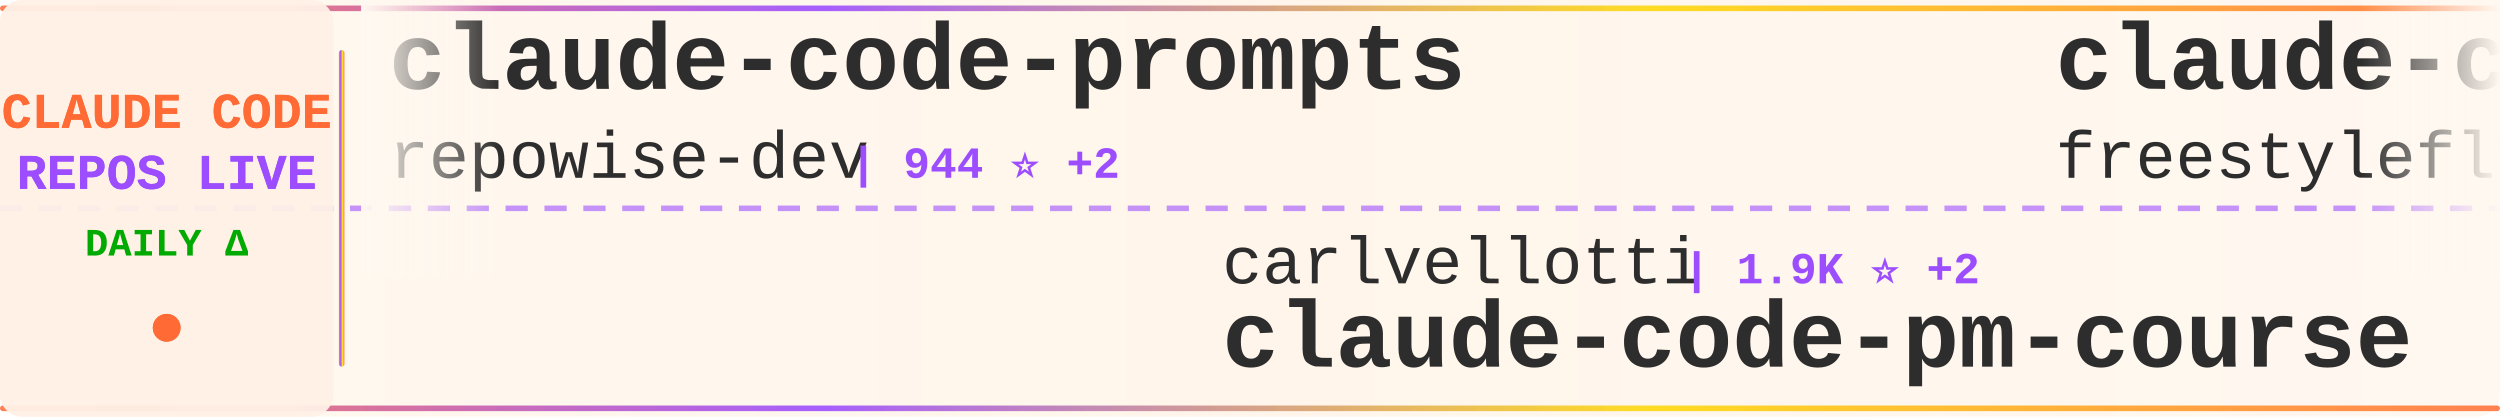
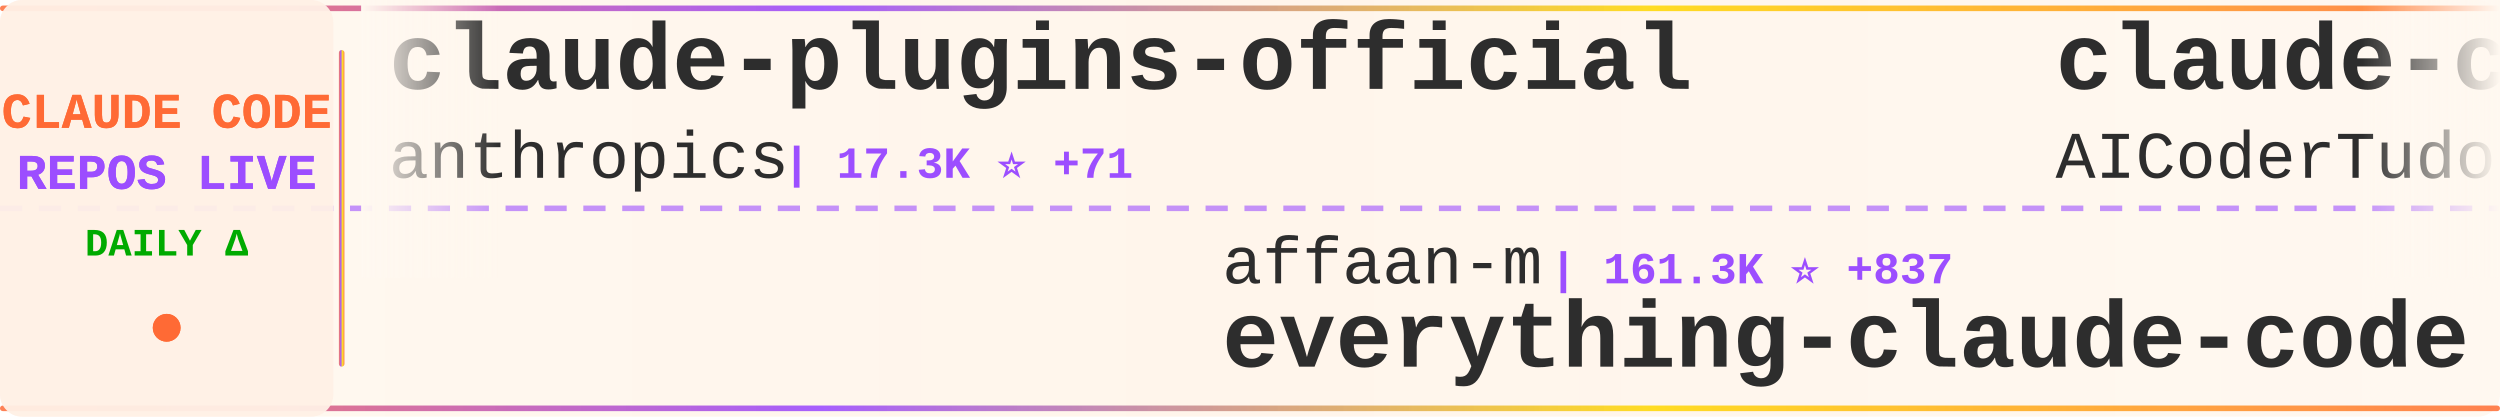
<svg xmlns="http://www.w3.org/2000/svg" width="900" height="150">
  <defs>
    <linearGradient id="tickerBg" x1="0%" y1="0%" x2="100%" y2="0%">
      <stop offset="0%" style="stop-color:#fff8f0;stop-opacity:0.98" />
      <stop offset="50%" style="stop-color:#fff5eb;stop-opacity:1" />
      <stop offset="100%" style="stop-color:#fff8f0;stop-opacity:0.98" />
    </linearGradient>
    <linearGradient id="borderGrad" x1="0%" y1="0%" x2="100%" y2="0%">
      <stop offset="0%" style="stop-color:#FF6B35;stop-opacity:0.85">
        <animate attributeName="stop-opacity" values="0.85;1;0.85" dur="2s" repeatCount="indefinite" />
      </stop>
      <stop offset="33%" style="stop-color:#9C4EFF;stop-opacity:0.9">
        <animate attributeName="stop-opacity" values="0.9;1;0.9" dur="2.2s" repeatCount="indefinite" />
      </stop>
      <stop offset="66%" style="stop-color:#FFD700;stop-opacity:0.85">
        <animate attributeName="stop-opacity" values="0.85;1;0.85" dur="1.8s" repeatCount="indefinite" />
      </stop>
      <stop offset="100%" style="stop-color:#FF6B35;stop-opacity:0.85">
        <animate attributeName="stop-opacity" values="0.85;1;0.85" dur="2s" repeatCount="indefinite" />
      </stop>
    </linearGradient>
    <filter id="textGlow">
      <feGaussianBlur stdDeviation="0.15" result="coloredBlur" />
      <feMerge>
        <feMergeNode in="coloredBlur" />
        <feMergeNode in="SourceGraphic" />
      </feMerge>
    </filter>
    <filter id="metricGlow">
      <feGaussianBlur stdDeviation="0.2" result="coloredBlur" />
      <feMerge>
        <feMergeNode in="coloredBlur" />
        <feMergeNode in="SourceGraphic" />
      </feMerge>
    </filter>
    <linearGradient id="leftFade" x1="0%" y1="0%" x2="100%" y2="0%">
      <stop offset="0%" style="stop-color:#fff8f0;stop-opacity:1" />
      <stop offset="100%" style="stop-color:#fff8f0;stop-opacity:0" />
    </linearGradient>
    <linearGradient id="rightFade" x1="0%" y1="0%" x2="100%" y2="0%">
      <stop offset="0%" style="stop-color:#fff8f0;stop-opacity:0" />
      <stop offset="100%" style="stop-color:#fff8f0;stop-opacity:1" />
    </linearGradient>
  </defs>
  <rect width="900" height="150" fill="url(#tickerBg)" rx="8" />
  <rect x="0" y="2" width="900" height="2" fill="url(#borderGrad)" rx="1" />
  <rect x="0" y="146" width="900" height="2" fill="url(#borderGrad)" rx="1" />
  <line x1="0" y1="75" x2="900" y2="75" stroke="#9C4EFF" stroke-width="2" stroke-dasharray="8 6" opacity="0.6" />
  <rect x="0" y="0" width="120" height="150" fill="#fff0e6" opacity="0.95" rx="8" />
  <text x="60" y="46" font-family="'Courier New', monospace" font-size="18" font-weight="bold" fill="#FF6B35" text-anchor="middle" filter="url(#textGlow)">
    CLAUDE CODE
  </text>
  <text x="60" y="68" font-family="'Courier New', monospace" font-size="18" font-weight="bold" fill="#9C4EFF" text-anchor="middle" filter="url(#textGlow)">
    REPOS LIVE
  </text>
  <text x="60" y="92" font-family="'Courier New', monospace" font-size="14" font-weight="bold" fill="#00aa00" text-anchor="middle">
    DAILY Δ
  </text>
  <circle cx="60" cy="118" r="5" fill="#FF6B35" filter="url(#metricGlow)">
    <animate attributeName="r" values="4;6;4" dur="1.5s" repeatCount="indefinite" />
    <animate attributeName="opacity" values="0.6;1;0.6" dur="1.5s" repeatCount="indefinite" />
  </circle>
  <rect x="122" y="18" width="2" height="114" fill="url(#borderGrad)" rx="1" />
  <clipPath id="tickerClip">
    <rect x="130" y="0" width="770" height="150" />
  </clipPath>
  <g clip-path="url(#tickerClip)">
    <g id="tickerItems">
      <animateTransform attributeName="transform" attributeType="XML" type="translate" from="0 0" to="-3000 0" dur="54s" repeatCount="indefinite" />
      <g transform="translate(0, 0)">
-         <text x="140" y="32" font-family="'Courier New', monospace" font-size="34" font-weight="bold" fill="#2d2d2d">claude-code-prompts</text>
-         <text x="140" y="64" font-family="'Courier New', monospace" font-size="24" font-weight="normal" fill="#2d2d2d" opacity="1.0">repowise-dev</text>
-         <text x="306" y="64" font-family="'Courier New', monospace" font-size="16" font-weight="bold" fill="#9C4EFF"> | 944 ⭐ +2</text>
+         <text x="140" y="32" font-family="'Courier New', monospace" font-size="34" font-weight="bold" fill="#2d2d2d">claude-plugins-official</text>
+         <text x="140" y="64" font-family="'Courier New', monospace" font-size="24" font-weight="normal" fill="#2d2d2d" opacity="1.0">anthropics</text>
+         <text x="282" y="64" font-family="'Courier New', monospace" font-size="16" font-weight="bold" fill="#9C4EFF"> | 17.3K ⭐ +71</text>
      </g>
      <g transform="translate(300, 0)">
-         <text x="140" y="102" font-family="'Courier New', monospace" font-size="24" font-weight="normal" fill="#2d2d2d" opacity="1.0">carlvellotti</text>
-         <text x="306" y="102" font-family="'Courier New', monospace" font-size="16" font-weight="bold" fill="#9C4EFF"> | 1.9K ⭐ +2</text>
-         <text x="140" y="132" font-family="'Courier New', monospace" font-size="34" font-weight="bold" fill="#2d2d2d">claude-code-pm-course</text>
+         <text x="140" y="102" font-family="'Courier New', monospace" font-size="24" font-weight="normal" fill="#2d2d2d" opacity="1.0">affaan-m</text>
+         <text x="258" y="102" font-family="'Courier New', monospace" font-size="16" font-weight="bold" fill="#9C4EFF"> | 161.3K ⭐ +837</text>
+         <text x="140" y="132" font-family="'Courier New', monospace" font-size="34" font-weight="bold" fill="#2d2d2d">everything-claude-code</text>
      </g>
      <g transform="translate(600, 0)">
-         <text x="140" y="32" font-family="'Courier New', monospace" font-size="34" font-weight="bold" fill="#2d2d2d">claude-code</text>
-         <text x="140" y="64" font-family="'Courier New', monospace" font-size="24" font-weight="normal" fill="#2d2d2d" opacity="1.0">freestylefly</text>
-         <text x="306" y="64" font-family="'Courier New', monospace" font-size="16" font-weight="bold" fill="#9C4EFF"> | 123 ⭐</text>
+         <text x="140" y="32" font-family="'Courier New', monospace" font-size="34" font-weight="bold" fill="#2d2d2d">claude-code-tudou</text>
+         <text x="140" y="64" font-family="'Courier New', monospace" font-size="24" font-weight="normal" fill="#2d2d2d" opacity="1.0">AICoderTudou</text>
+         <text x="306" y="64" font-family="'Courier New', monospace" font-size="16" font-weight="bold" fill="#9C4EFF"> | 490 ⭐</text>
      </g>
      <g transform="translate(900, 0)">
-         <text x="140" y="102" font-family="'Courier New', monospace" font-size="24" font-weight="normal" fill="#2d2d2d" opacity="1.0">nicedreamzapp</text>
-         <text x="318" y="102" font-family="'Courier New', monospace" font-size="16" font-weight="bold" fill="#9C4EFF"> | 1.4K ⭐ +261</text>
-         <text x="140" y="132" font-family="'Courier New', monospace" font-size="34" font-weight="bold" fill="#2d2d2d">claude-code-local</text>
+         <text x="140" y="102" font-family="'Courier New', monospace" font-size="24" font-weight="normal" fill="#2d2d2d" opacity="1.0">Yeachan-Heo</text>
+         <text x="294" y="102" font-family="'Courier New', monospace" font-size="16" font-weight="bold" fill="#9C4EFF"> | 30.1K ⭐ +225</text>
+         <text x="140" y="132" font-family="'Courier New', monospace" font-size="34" font-weight="bold" fill="#2d2d2d">oh-my-claudecode</text>
      </g>
      <g transform="translate(1200, 0)">
-         <text x="140" y="32" font-family="'Courier New', monospace" font-size="34" font-weight="bold" fill="#2d2d2d">awesome-claude-code-suba...</text>
-         <text x="140" y="64" font-family="'Courier New', monospace" font-size="24" font-weight="normal" fill="#2d2d2d" opacity="1.0">VoltAgent</text>
-         <text x="270" y="64" font-family="'Courier New', monospace" font-size="16" font-weight="bold" fill="#9C4EFF"> | 17.7K ⭐ +79</text>
+         <text x="140" y="32" font-family="'Courier New', monospace" font-size="34" font-weight="bold" fill="#2d2d2d">Claude-Code-Game-Studios</text>
+         <text x="140" y="64" font-family="'Courier New', monospace" font-size="24" font-weight="normal" fill="#2d2d2d" opacity="1.0">Donchitos</text>
+         <text x="270" y="64" font-family="'Courier New', monospace" font-size="16" font-weight="bold" fill="#9C4EFF"> | 13.7K ⭐ +977</text>
      </g>
      <g transform="translate(1500, 0)">
+         <text x="140" y="102" font-family="'Courier New', monospace" font-size="24" font-weight="normal" fill="#2d2d2d" opacity="1.0">Piebald-AI</text>
+         <text x="282" y="102" font-family="'Courier New', monospace" font-size="16" font-weight="bold" fill="#9C4EFF"> | 9.1K ⭐ +42</text>
+         <text x="140" y="132" font-family="'Courier New', monospace" font-size="34" font-weight="bold" fill="#2d2d2d">claude-code-system-promp...</text>
+       </g>
+       <g transform="translate(1800, 0)">
+         <text x="140" y="32" font-family="'Courier New', monospace" font-size="34" font-weight="bold" fill="#2d2d2d">claude-howto</text>
+         <text x="140" y="64" font-family="'Courier New', monospace" font-size="24" font-weight="normal" fill="#2d2d2d" opacity="1.0">luongnv89</text>
+         <text x="270" y="64" font-family="'Courier New', monospace" font-size="16" font-weight="bold" fill="#9C4EFF"> | 27.7K ⭐ +165</text>
+       </g>
+       <g transform="translate(2100, 0)">
+         <text x="140" y="102" font-family="'Courier New', monospace" font-size="24" font-weight="normal" fill="#2d2d2d" opacity="1.0">sugyan</text>
+         <text x="234" y="102" font-family="'Courier New', monospace" font-size="16" font-weight="bold" fill="#9C4EFF"> | 1.0K ⭐ +2</text>
+         <text x="140" y="132" font-family="'Courier New', monospace" font-size="34" font-weight="bold" fill="#2d2d2d">claude-code-webui</text>
+       </g>
+       <g transform="translate(2400, 0)">
+         <text x="140" y="32" font-family="'Courier New', monospace" font-size="34" font-weight="bold" fill="#2d2d2d">claude-code</text>
+         <text x="140" y="64" font-family="'Courier New', monospace" font-size="24" font-weight="normal" fill="#2d2d2d" opacity="1.0">codeaashu</text>
+         <text x="270" y="64" font-family="'Courier New', monospace" font-size="16" font-weight="bold" fill="#9C4EFF"> | 2.2K ⭐ +24</text>
+       </g>
+       <g transform="translate(2700, 0)">
+         <text x="140" y="102" font-family="'Courier New', monospace" font-size="24" font-weight="normal" fill="#2d2d2d" opacity="1.0">shanraisshan</text>
+         <text x="306" y="102" font-family="'Courier New', monospace" font-size="16" font-weight="bold" fill="#9C4EFF"> | 46.6K ⭐ +370</text>
+         <text x="140" y="132" font-family="'Courier New', monospace" font-size="34" font-weight="bold" fill="#2d2d2d">claude-code-best-practic...</text>
+       </g>
+       <g transform="translate(3000, 0)">
+         <text x="140" y="32" font-family="'Courier New', monospace" font-size="34" font-weight="bold" fill="#2d2d2d">claude-plugins-official</text>
+         <text x="140" y="64" font-family="'Courier New', monospace" font-size="24" font-weight="normal" fill="#2d2d2d" opacity="1.0">anthropics</text>
+         <text x="282" y="64" font-family="'Courier New', monospace" font-size="16" font-weight="bold" fill="#9C4EFF"> | 17.3K ⭐ +71</text>
+       </g>
+       <g transform="translate(3300, 0)">
        <text x="140" y="102" font-family="'Courier New', monospace" font-size="24" font-weight="normal" fill="#2d2d2d" opacity="1.0">affaan-m</text>
-         <text x="258" y="102" font-family="'Courier New', monospace" font-size="16" font-weight="bold" fill="#9C4EFF"> | 161.1K ⭐ +789</text>
+         <text x="258" y="102" font-family="'Courier New', monospace" font-size="16" font-weight="bold" fill="#9C4EFF"> | 161.3K ⭐ +837</text>
        <text x="140" y="132" font-family="'Courier New', monospace" font-size="34" font-weight="bold" fill="#2d2d2d">everything-claude-code</text>
      </g>
-       <g transform="translate(1800, 0)">
-         <text x="140" y="32" font-family="'Courier New', monospace" font-size="34" font-weight="bold" fill="#2d2d2d">claude-code-source</text>
-         <text x="140" y="64" font-family="'Courier New', monospace" font-size="24" font-weight="normal" fill="#2d2d2d" opacity="1.0">hangsman</text>
-         <text x="258" y="64" font-family="'Courier New', monospace" font-size="16" font-weight="bold" fill="#9C4EFF"> | 754 ⭐ +1</text>
-       </g>
-       <g transform="translate(2100, 0)">
-         <text x="140" y="102" font-family="'Courier New', monospace" font-size="24" font-weight="normal" fill="#2d2d2d" opacity="1.0">RishabhK103</text>
-         <text x="294" y="102" font-family="'Courier New', monospace" font-size="16" font-weight="bold" fill="#9C4EFF"> | 61 ⭐</text>
-         <text x="140" y="132" font-family="'Courier New', monospace" font-size="34" font-weight="bold" fill="#2d2d2d">claude-code</text>
-       </g>
-       <g transform="translate(2400, 0)">
-         <text x="140" y="32" font-family="'Courier New', monospace" font-size="34" font-weight="bold" fill="#2d2d2d">Claude-code</text>
-         <text x="140" y="64" font-family="'Courier New', monospace" font-size="24" font-weight="normal" fill="#2d2d2d" opacity="1.0">zstmfhy</text>
-         <text x="246" y="64" font-family="'Courier New', monospace" font-size="16" font-weight="bold" fill="#9C4EFF"> | 192 ⭐</text>
-       </g>
-       <g transform="translate(2700, 0)">
-         <text x="140" y="102" font-family="'Courier New', monospace" font-size="24" font-weight="normal" fill="#2d2d2d" opacity="1.0">edmund-io</text>
-         <text x="270" y="102" font-family="'Courier New', monospace" font-size="16" font-weight="bold" fill="#9C4EFF"> | 1.4K ⭐ +1</text>
-         <text x="140" y="132" font-family="'Courier New', monospace" font-size="34" font-weight="bold" fill="#2d2d2d">edmunds-claude-code</text>
-       </g>
-       <g transform="translate(3000, 0)">
-         <text x="140" y="32" font-family="'Courier New', monospace" font-size="34" font-weight="bold" fill="#2d2d2d">claude-code-prompts</text>
-         <text x="140" y="64" font-family="'Courier New', monospace" font-size="24" font-weight="normal" fill="#2d2d2d" opacity="1.0">repowise-dev</text>
-         <text x="306" y="64" font-family="'Courier New', monospace" font-size="16" font-weight="bold" fill="#9C4EFF"> | 944 ⭐ +2</text>
-       </g>
-       <g transform="translate(3300, 0)">
-         <text x="140" y="102" font-family="'Courier New', monospace" font-size="24" font-weight="normal" fill="#2d2d2d" opacity="1.0">carlvellotti</text>
-         <text x="306" y="102" font-family="'Courier New', monospace" font-size="16" font-weight="bold" fill="#9C4EFF"> | 1.9K ⭐ +2</text>
-         <text x="140" y="132" font-family="'Courier New', monospace" font-size="34" font-weight="bold" fill="#2d2d2d">claude-code-pm-course</text>
-       </g>
      <g transform="translate(3600, 0)">
-         <text x="140" y="32" font-family="'Courier New', monospace" font-size="34" font-weight="bold" fill="#2d2d2d">claude-code</text>
-         <text x="140" y="64" font-family="'Courier New', monospace" font-size="24" font-weight="normal" fill="#2d2d2d" opacity="1.0">freestylefly</text>
-         <text x="306" y="64" font-family="'Courier New', monospace" font-size="16" font-weight="bold" fill="#9C4EFF"> | 123 ⭐</text>
+         <text x="140" y="32" font-family="'Courier New', monospace" font-size="34" font-weight="bold" fill="#2d2d2d">claude-code-tudou</text>
+         <text x="140" y="64" font-family="'Courier New', monospace" font-size="24" font-weight="normal" fill="#2d2d2d" opacity="1.0">AICoderTudou</text>
+         <text x="306" y="64" font-family="'Courier New', monospace" font-size="16" font-weight="bold" fill="#9C4EFF"> | 490 ⭐</text>
      </g>
      <g transform="translate(3900, 0)">
-         <text x="140" y="102" font-family="'Courier New', monospace" font-size="24" font-weight="normal" fill="#2d2d2d" opacity="1.0">nicedreamzapp</text>
-         <text x="318" y="102" font-family="'Courier New', monospace" font-size="16" font-weight="bold" fill="#9C4EFF"> | 1.4K ⭐ +261</text>
-         <text x="140" y="132" font-family="'Courier New', monospace" font-size="34" font-weight="bold" fill="#2d2d2d">claude-code-local</text>
+         <text x="140" y="102" font-family="'Courier New', monospace" font-size="24" font-weight="normal" fill="#2d2d2d" opacity="1.0">Yeachan-Heo</text>
+         <text x="294" y="102" font-family="'Courier New', monospace" font-size="16" font-weight="bold" fill="#9C4EFF"> | 30.1K ⭐ +225</text>
+         <text x="140" y="132" font-family="'Courier New', monospace" font-size="34" font-weight="bold" fill="#2d2d2d">oh-my-claudecode</text>
      </g>
    </g>
  </g>
  <rect x="130" y="0" width="50" height="100" fill="url(#leftFade)" />
  <rect x="850" y="0" width="50" height="100" fill="url(#rightFade)" />
</svg>
